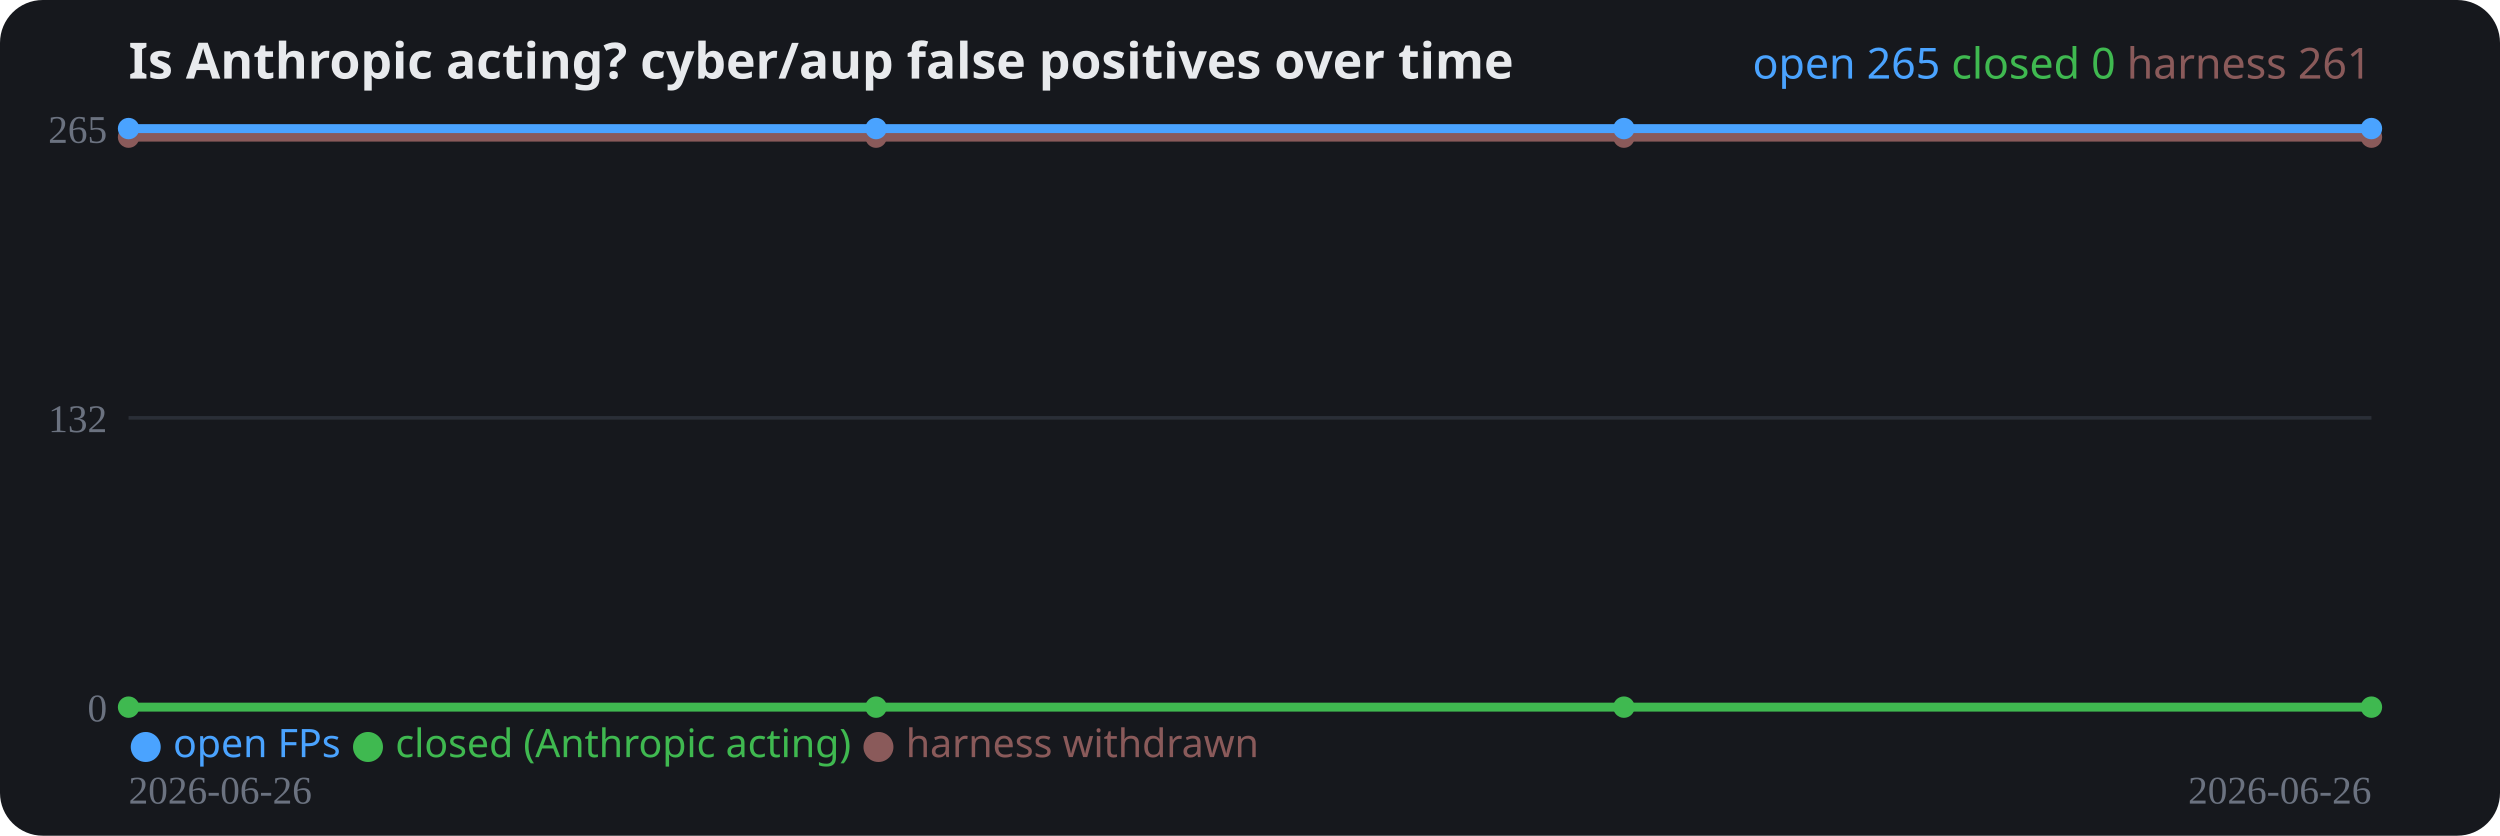
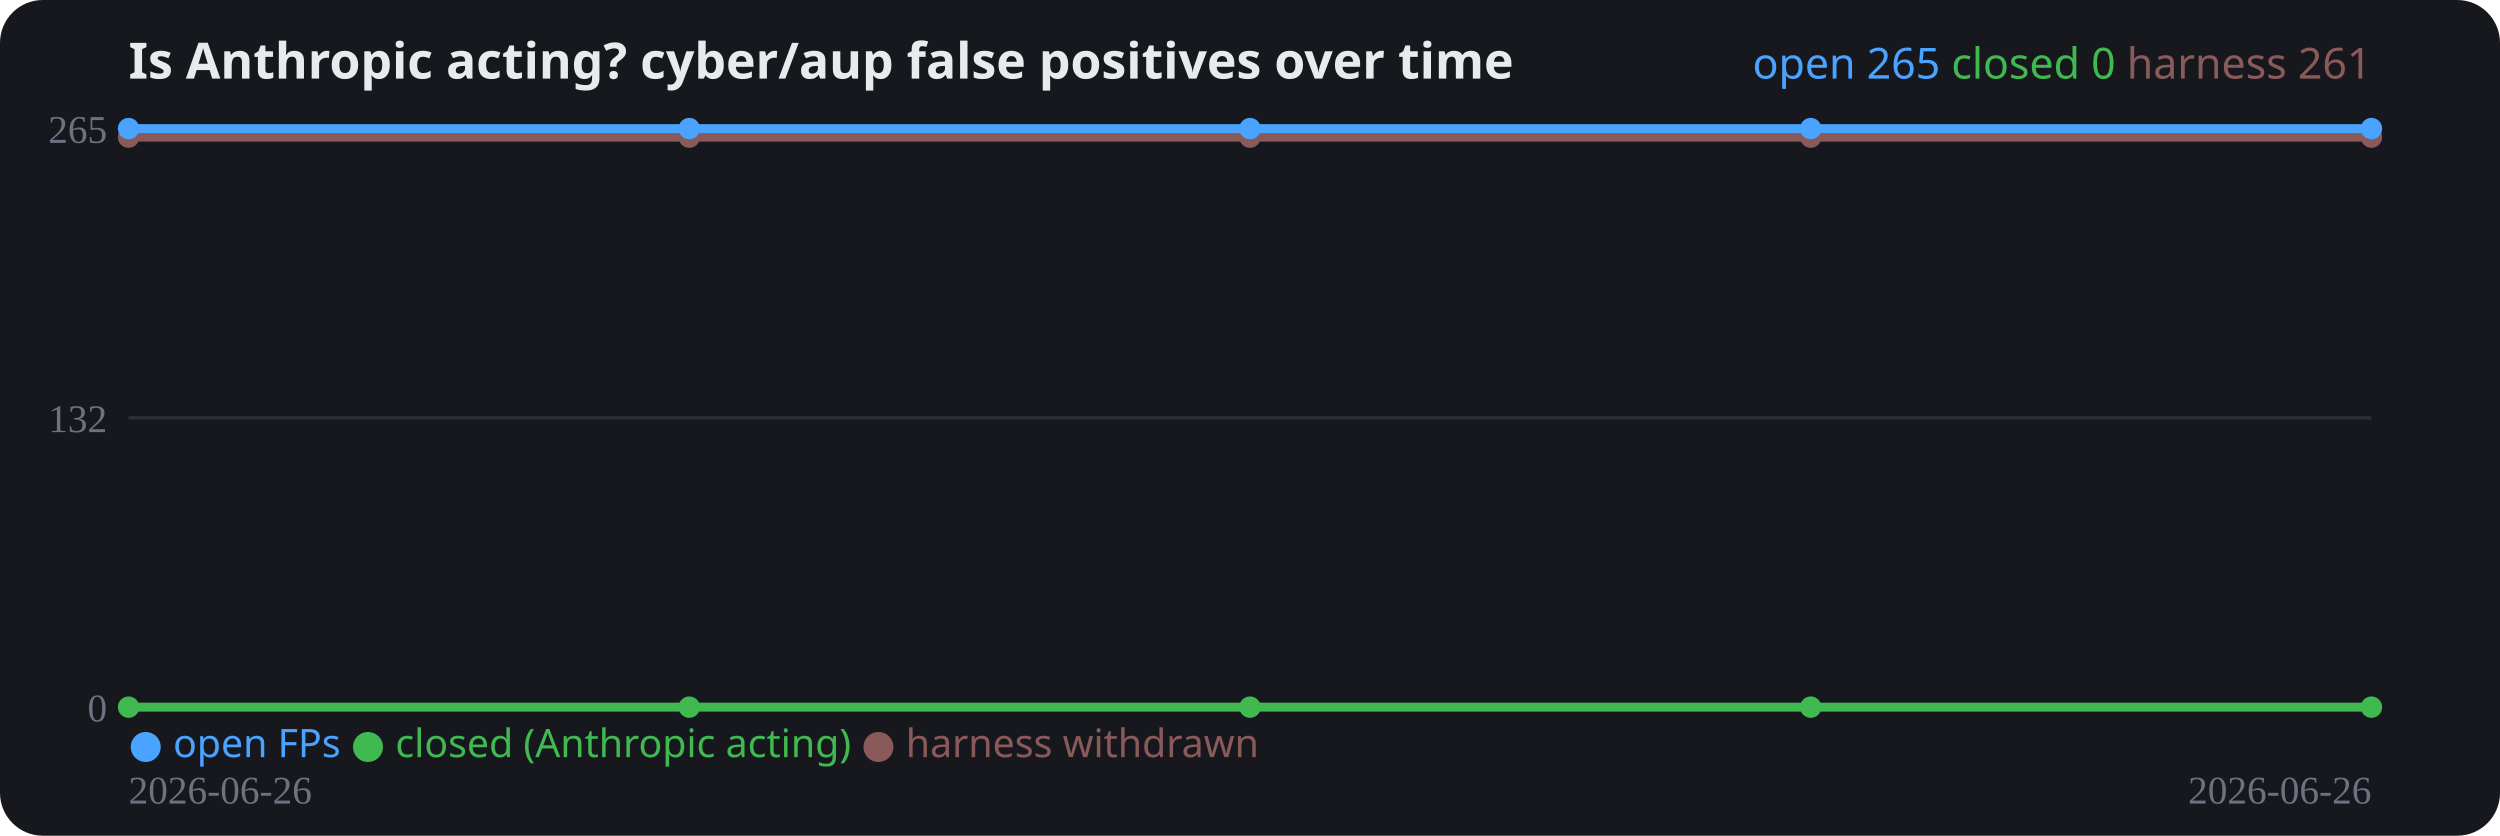
<svg xmlns="http://www.w3.org/2000/svg" width="700" height="234" viewBox="0 0 700 234" role="img">
  <rect width="700" height="234" rx="12" fill="#16181d" />
  <text x="36" y="22" fill="#e8eaed" font-family="system-ui,sans-serif" font-size="14" font-weight="700">Is Anthropic acting? cyber/aup false positives over time</text>
  <line x1="36" y1="198.0" x2="664" y2="198.0" stroke="#2a2e37" stroke-width="1" />
  <text x="30" y="202.0" fill="#6b7280" font-size="11" text-anchor="end">0</text>
  <line x1="36" y1="117.0" x2="664" y2="117.0" stroke="#2a2e37" stroke-width="1" />
  <text x="30" y="121.0" fill="#6b7280" font-size="11" text-anchor="end">132</text>
  <line x1="36" y1="36.0" x2="664" y2="36.0" stroke="#2a2e37" stroke-width="1" />
  <text x="30" y="40.0" fill="#6b7280" font-size="11" text-anchor="end">265</text>
-   <polyline fill="none" stroke="#8a5a5a" stroke-width="2.5" stroke-linejoin="round" points="36.0,38.4 245.3,38.4 454.7,38.4 664.0,38.4" />
+   <polyline fill="none" stroke="#8a5a5a" stroke-width="2.5" stroke-linejoin="round" points="36.0,38.4 193.0,38.4 350.0,38.4 507.0,38.4 664.0,38.4" />
  <circle cx="36.0" cy="38.4" r="3" fill="#8a5a5a" />
-   <circle cx="245.3" cy="38.4" r="3" fill="#8a5a5a" />
-   <circle cx="454.7" cy="38.4" r="3" fill="#8a5a5a" />
+   <circle cx="193.0" cy="38.4" r="3" fill="#8a5a5a" />
+   <circle cx="350.0" cy="38.4" r="3" fill="#8a5a5a" />
+   <circle cx="507.0" cy="38.4" r="3" fill="#8a5a5a" />
  <circle cx="664.0" cy="38.4" r="3" fill="#8a5a5a" />
-   <polyline fill="none" stroke="#3fb950" stroke-width="2.5" stroke-linejoin="round" points="36.0,198.0 245.3,198.0 454.7,198.0 664.0,198.0" />
+   <polyline fill="none" stroke="#3fb950" stroke-width="2.5" stroke-linejoin="round" points="36.0,198.0 193.0,198.0 350.0,198.0 507.0,198.0 664.0,198.0" />
  <circle cx="36.0" cy="198.0" r="3" fill="#3fb950" />
-   <circle cx="245.3" cy="198.0" r="3" fill="#3fb950" />
-   <circle cx="454.7" cy="198.0" r="3" fill="#3fb950" />
+   <circle cx="193.0" cy="198.0" r="3" fill="#3fb950" />
+   <circle cx="350.0" cy="198.0" r="3" fill="#3fb950" />
+   <circle cx="507.0" cy="198.0" r="3" fill="#3fb950" />
  <circle cx="664.0" cy="198.0" r="3" fill="#3fb950" />
-   <polyline fill="none" stroke="#4aa3ff" stroke-width="2.5" stroke-linejoin="round" points="36.0,36.0 245.3,36.0 454.7,36.0 664.0,36.0" />
+   <polyline fill="none" stroke="#4aa3ff" stroke-width="2.5" stroke-linejoin="round" points="36.0,36.0 193.0,36.0 350.0,36.0 507.0,36.0 664.0,36.0" />
  <circle cx="36.0" cy="36.0" r="3" fill="#4aa3ff" />
-   <circle cx="245.3" cy="36.0" r="3" fill="#4aa3ff" />
-   <circle cx="454.7" cy="36.0" r="3" fill="#4aa3ff" />
+   <circle cx="193.0" cy="36.0" r="3" fill="#4aa3ff" />
+   <circle cx="350.0" cy="36.0" r="3" fill="#4aa3ff" />
+   <circle cx="507.0" cy="36.0" r="3" fill="#4aa3ff" />
  <circle cx="664.0" cy="36.0" r="3" fill="#4aa3ff" />
  <text x="36" y="225" fill="#6b7280" font-size="11">2026-06-26</text>
  <text x="664" y="225" fill="#6b7280" font-size="11" text-anchor="end">2026-06-26</text>
  <text x="36" y="212" font-family="system-ui,sans-serif" font-size="11">
    <tspan fill="#4aa3ff">● open FPs</tspan>
    <tspan fill="#3fb950">● closed (Anthropic acting)</tspan>
    <tspan fill="#8a5a5a">● harness withdrawn</tspan>
  </text>
  <text x="664" y="22" text-anchor="end" font-family="system-ui,sans-serif" font-size="12">
    <tspan fill="#4aa3ff">open 265</tspan>
    <tspan fill="#3fb950">closed 0</tspan>
    <tspan fill="#8a5a5a">harness 261</tspan>
  </text>
</svg>
